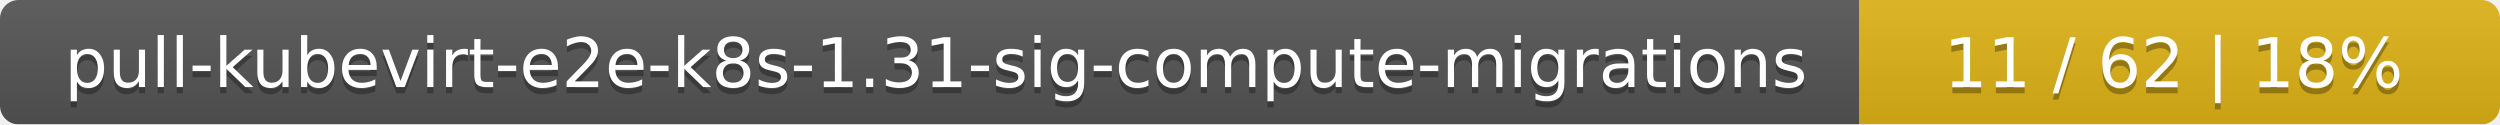
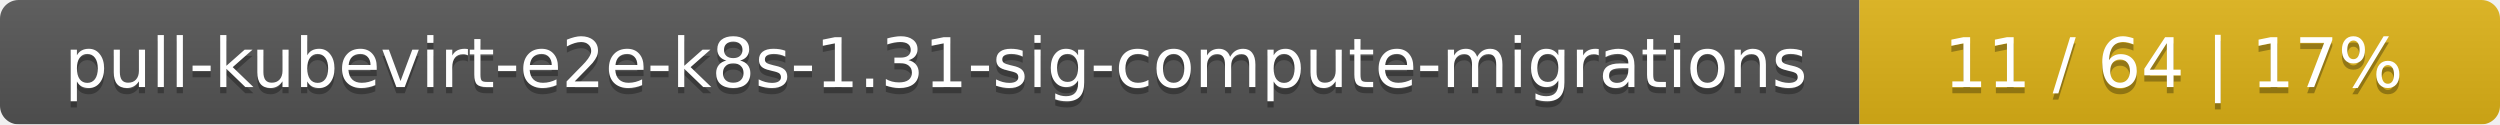
<svg xmlns="http://www.w3.org/2000/svg" width="402" height="20">
  <linearGradient id="smooth" x2="0" y2="100%">
    <stop offset="0" stop-color="#bbb" stop-opacity=".1" />
    <stop offset="1" stop-opacity=".1" />
  </linearGradient>
  <mask id="round">
    <rect width="402" height="20" rx="3" fill="#fff" />
  </mask>
  <g mask="url(#round)">
    <rect width="299" height="20" fill="#555" />
    <rect x="299" width="103" height="20" fill="#dfb317" />
    <rect width="402" height="20" fill="url(#smooth)" />
  </g>
  <g fill="#fff" text-anchor="middle" font-family="DejaVu Sans,Verdana,Geneva,sans-serif" font-size="11">
    <text x="150.5" y="15" fill="#010101" fill-opacity=".3">pull-kubevirt-e2e-k8s-1.31-sig-compute-migrations</text>
    <text x="150.5" y="14">pull-kubevirt-e2e-k8s-1.31-sig-compute-migrations</text>
-     <text x="349.5" y="15" fill="#010101" fill-opacity=".3">11 / 62    |    18%</text>
-     <text x="349.5" y="14">11 / 62    |    18%</text>
+     <text x="349.5" y="15" fill="#010101" fill-opacity=".3">11 / 64    |    17%</text>
+     <text x="349.5" y="14">11 / 64    |    17%</text>
  </g>
</svg>
